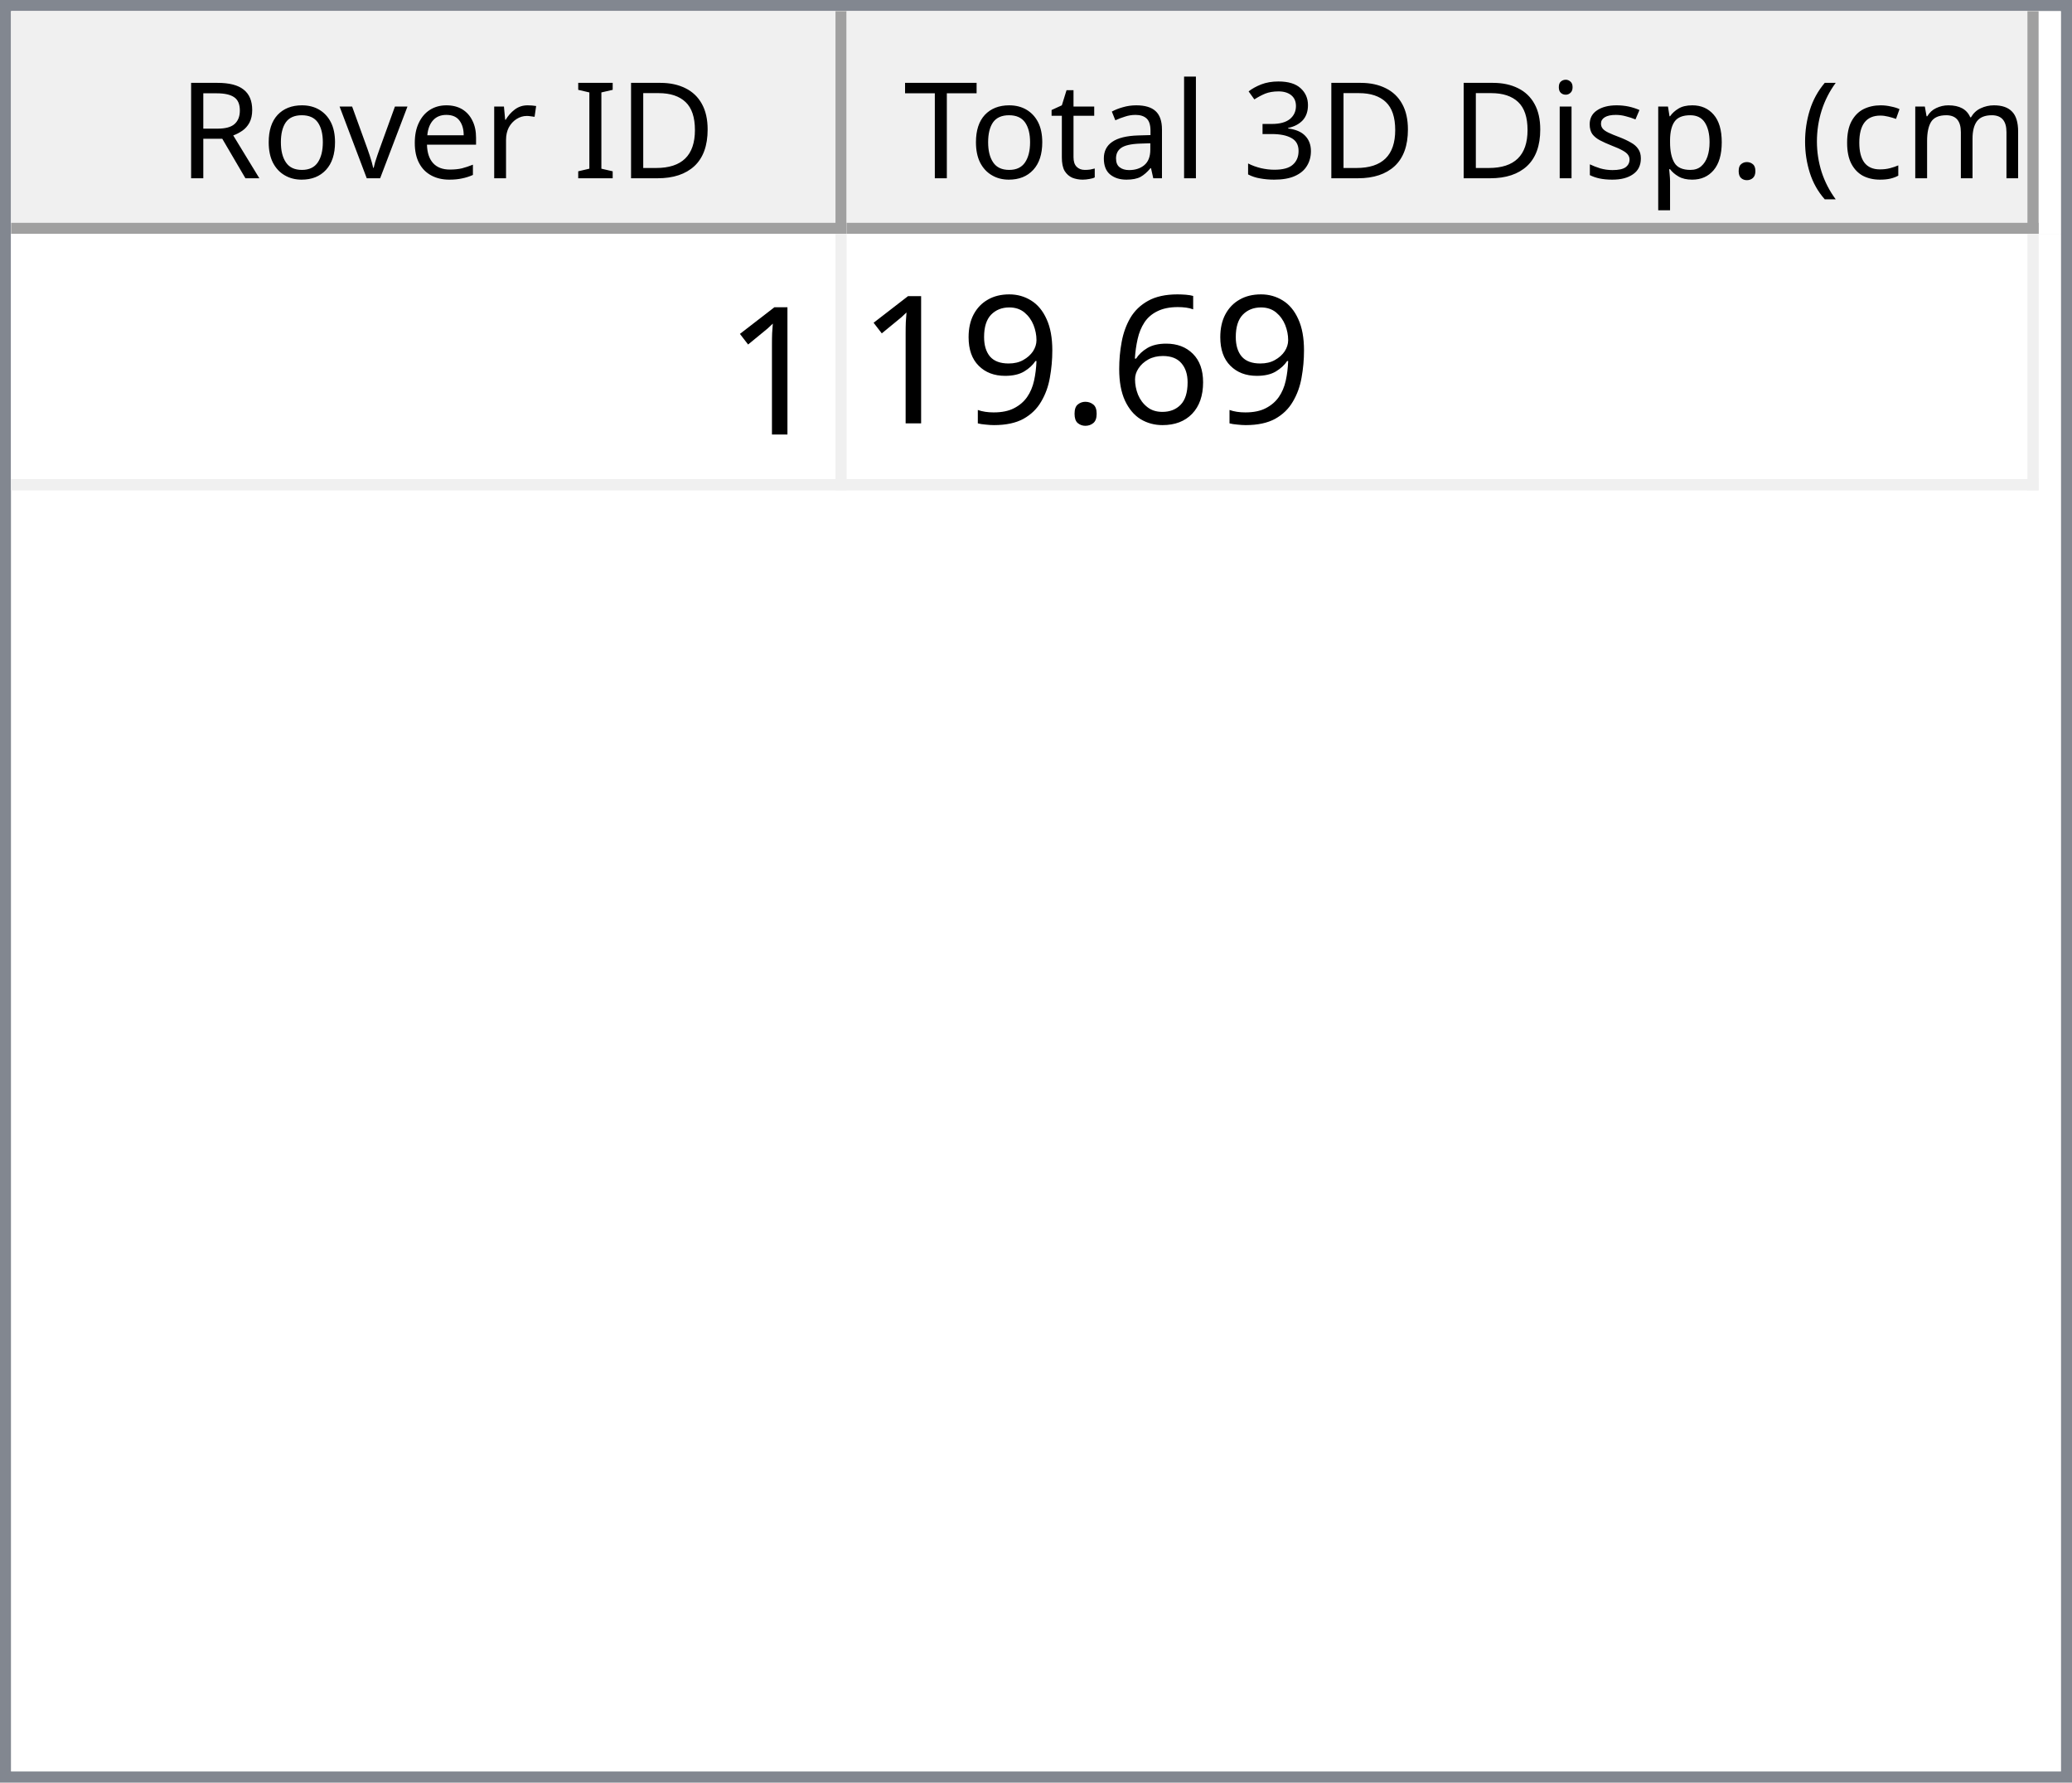
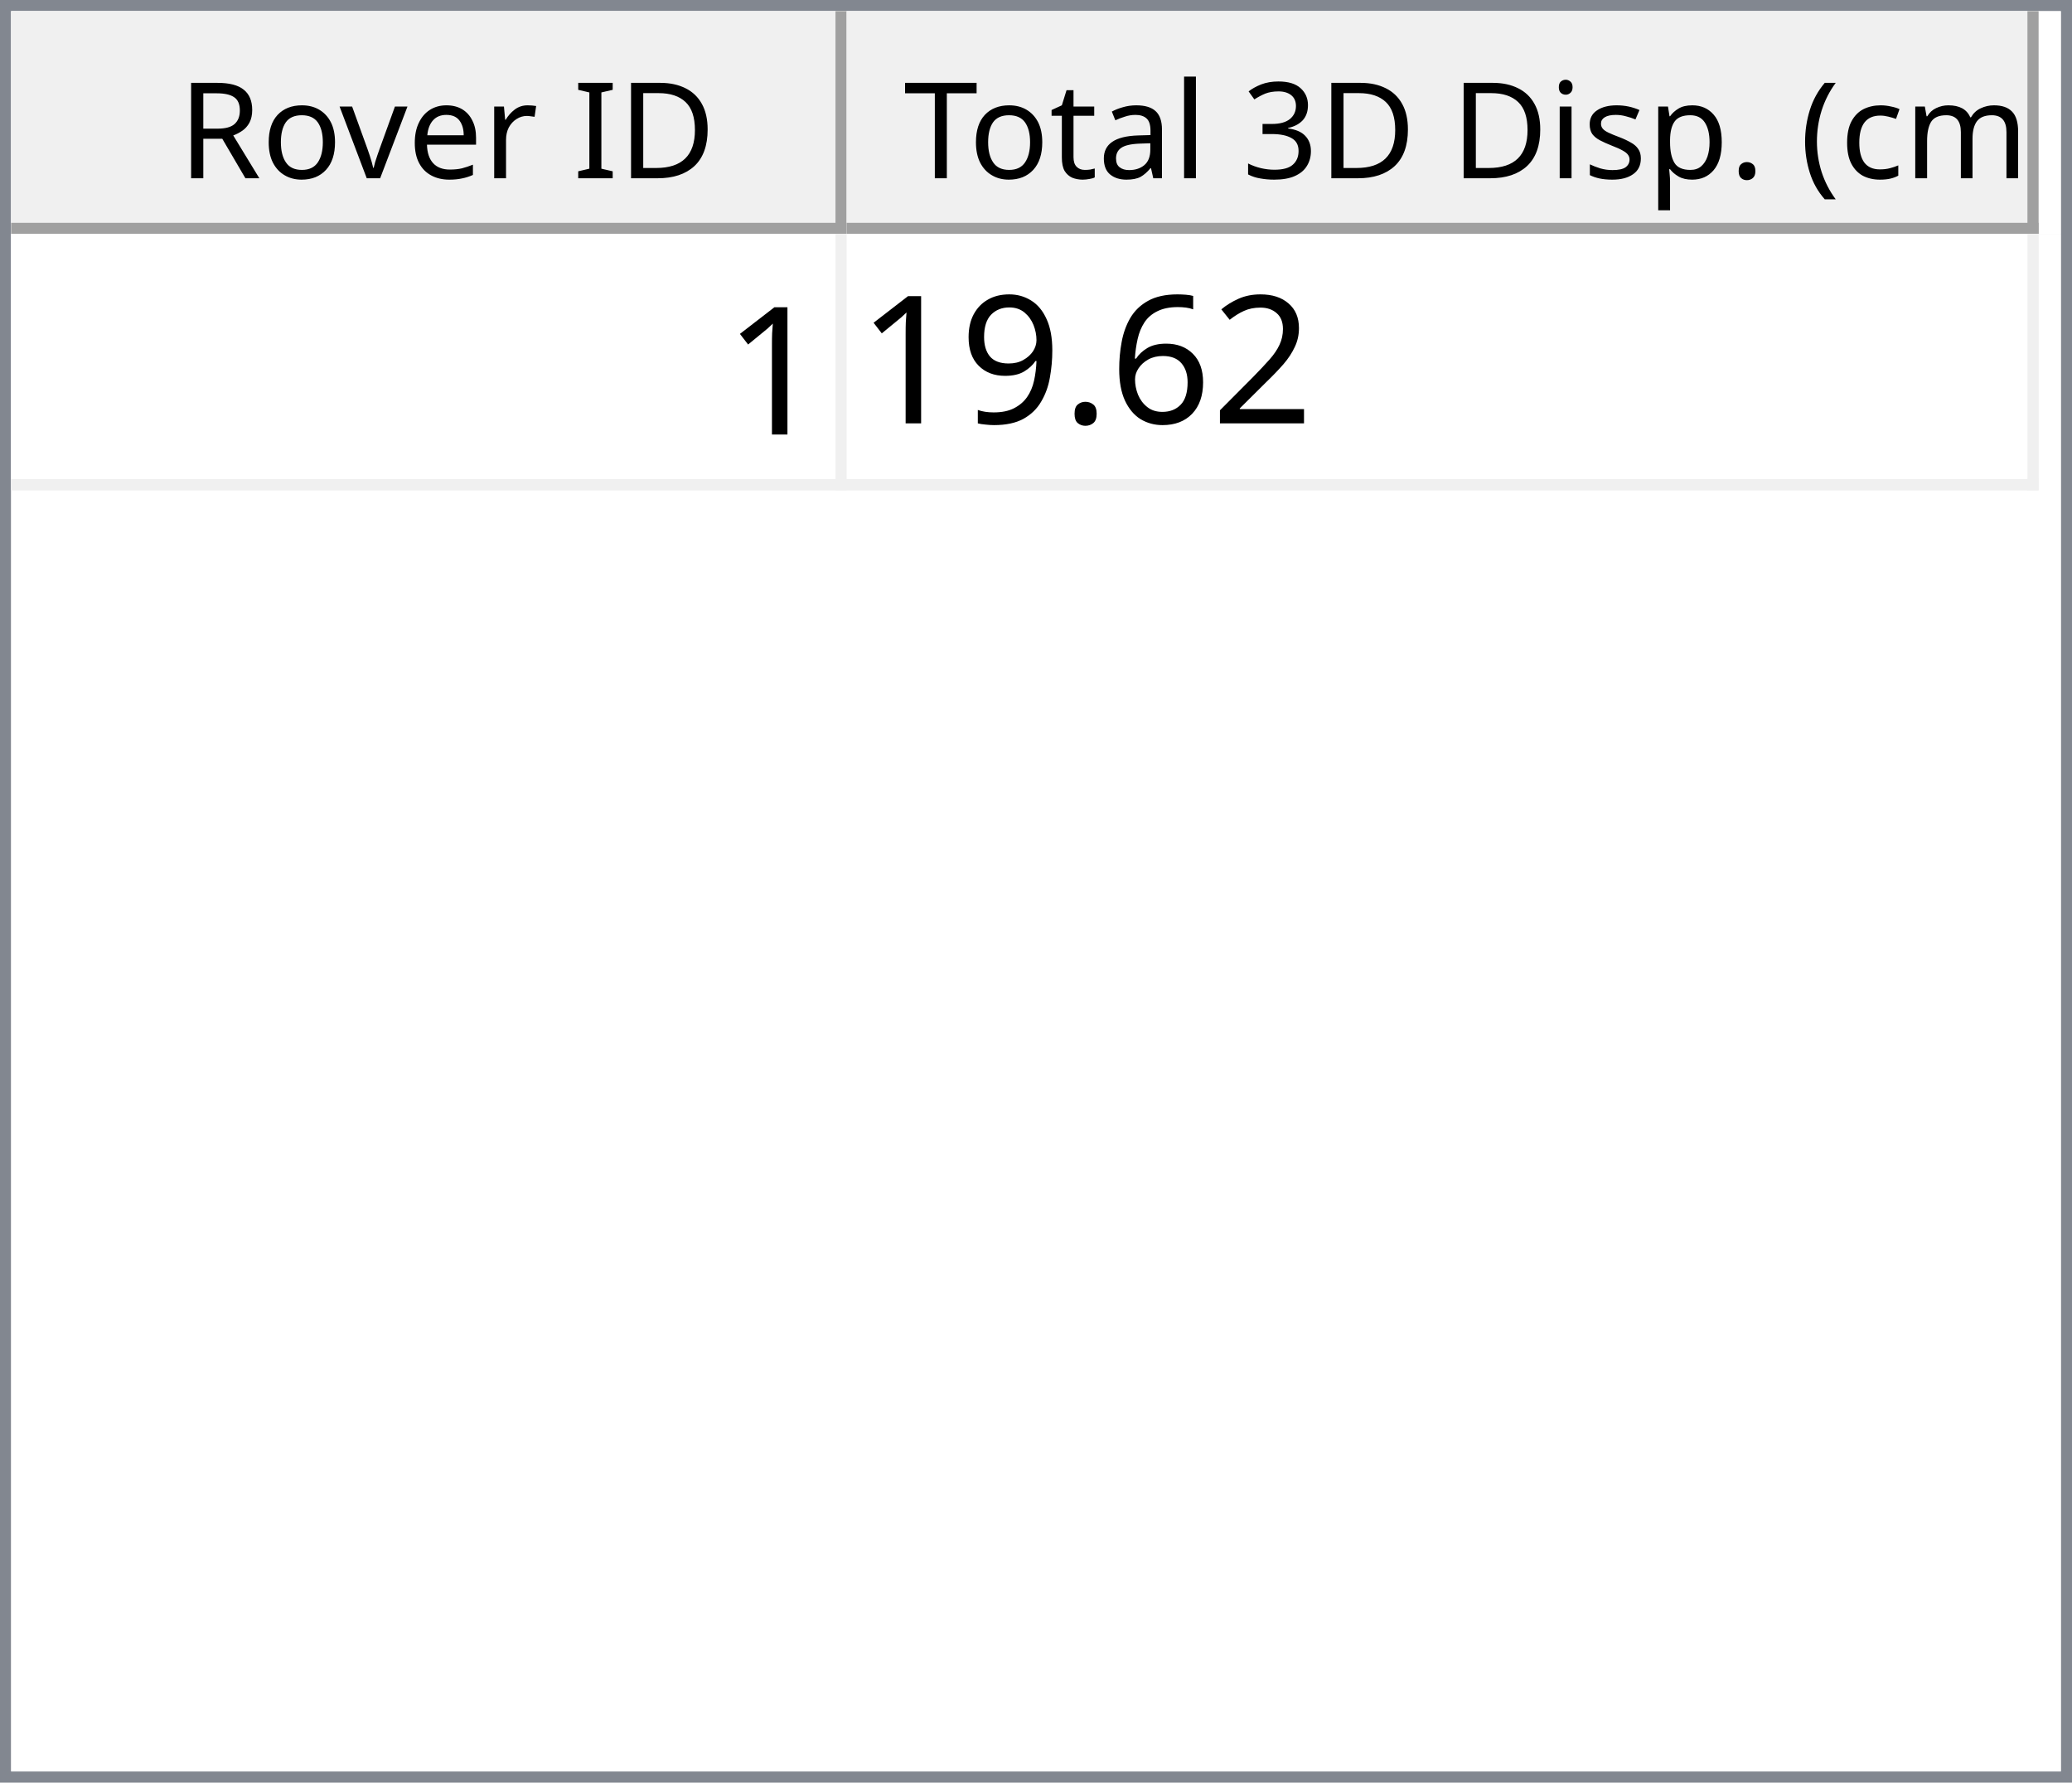
<svg xmlns="http://www.w3.org/2000/svg" style="fill-opacity:1; color-rendering:auto; color-interpolation:auto; text-rendering:auto; stroke:black; stroke-linecap:square; stroke-miterlimit:10; shape-rendering:auto; stroke-opacity:1; fill:black; stroke-dasharray:none; font-weight:normal; stroke-width:1; font-family:'Dialog'; font-style:normal; stroke-linejoin:miter; font-size:12px; stroke-dashoffset:0; image-rendering:auto;" width="186" height="160">
  <defs id="genericDefs" />
  <g>
    <defs id="defs1">
      <clipPath clipPathUnits="userSpaceOnUse" id="clipPath1">
        <path d="M0 0 L186 0 L186 160 L0 160 L0 0 Z" />
      </clipPath>
      <clipPath clipPathUnits="userSpaceOnUse" id="clipPath2">
        <path d="M0 0 L0 160 L186 160 L186 0 Z" />
      </clipPath>
      <clipPath clipPathUnits="userSpaceOnUse" id="clipPath3">
        <path d="M0 0 L0 20 L184 20 L184 0 Z" />
      </clipPath>
      <clipPath clipPathUnits="userSpaceOnUse" id="clipPath4">
        <path d="M0 0 L0 20 L75 20 L75 0 Z" />
      </clipPath>
      <clipPath clipPathUnits="userSpaceOnUse" id="clipPath5">
        <path d="M1 1 L1 19 L74 19 L74 1 Z" />
      </clipPath>
      <clipPath clipPathUnits="userSpaceOnUse" id="clipPath6">
        <path d="M0 0 L0 18 L73 18 L73 0 Z" />
      </clipPath>
      <clipPath clipPathUnits="userSpaceOnUse" id="clipPath7">
        <path d="M-0.5 -0.5 L-0.5 19.5 L74.5 19.5 L74.5 -0.5 Z" />
      </clipPath>
      <clipPath clipPathUnits="userSpaceOnUse" id="clipPath8">
        <path d="M0 0 L0 20 L107 20 L107 0 Z" />
      </clipPath>
      <clipPath clipPathUnits="userSpaceOnUse" id="clipPath9">
        <path d="M1 1 L1 19 L106 19 L106 1 Z" />
      </clipPath>
      <clipPath clipPathUnits="userSpaceOnUse" id="clipPath10">
        <path d="M0 0 L0 18 L105 18 L105 0 Z" />
      </clipPath>
      <clipPath clipPathUnits="userSpaceOnUse" id="clipPath11">
        <path d="M-0.5 -0.5 L-0.5 19.5 L106.5 19.5 L106.5 -0.5 Z" />
      </clipPath>
      <clipPath clipPathUnits="userSpaceOnUse" id="clipPath12">
        <path d="M0 0 L0 138 L184 138 L184 0 Z" />
      </clipPath>
      <clipPath clipPathUnits="userSpaceOnUse" id="clipPath13">
        <path d="M0 0 L0 23 L182 23 L182 0 Z" />
      </clipPath>
      <clipPath clipPathUnits="userSpaceOnUse" id="clipPath14">
        <path d="M-0.5 -0.5 L-0.5 22.5 L181.5 22.5 L181.5 -0.5 Z" />
      </clipPath>
      <clipPath clipPathUnits="userSpaceOnUse" id="clipPath15">
        <path d="M0 0 L0 22 L74 22 L74 0 Z" />
      </clipPath>
      <clipPath clipPathUnits="userSpaceOnUse" id="clipPath16">
        <path d="M0 0 L0 22 L106 22 L106 0 Z" />
      </clipPath>
      <font horiz-adv-x="64.551" id="font1">
        <font-face ascent="107.91" descent="25.098" units-per-em="100" style="font-style:normal; font-family:Segoe UI; font-weight:normal;" />
        <missing-glyph horiz-adv-x="64.551" d="M8.109 0 L8.109 68.266 L56.453 68.266 L56.453 0 L8.109 0 ZM15.328 7.234 L49.219 7.234 L49.219 61.031 L15.328 61.031 L15.328 7.234 Z" />
        <glyph unicode="D" horiz-adv-x="70.117" d="M9.188 0 L9.188 70.016 L28.516 70.016 Q65.531 70.016 65.531 35.891 Q65.531 19.672 55.25 9.836 Q44.969 0 27.734 0 L9.188 0 ZM17.391 62.594 L17.391 7.422 L27.828 7.422 Q41.609 7.422 49.273 14.797 Q56.938 22.172 56.938 35.688 Q56.938 62.594 28.328 62.594 L17.391 62.594 Z" />
        <glyph unicode="I" horiz-adv-x="26.611" d="M17.391 0 L9.188 0 L9.188 70.016 L17.391 70.016 L17.391 0 Z" />
        <glyph unicode=" " horiz-adv-x="27.393" d="" />
        <glyph unicode="r" horiz-adv-x="34.766" d="M34.188 41.891 Q32.078 43.5 28.125 43.5 Q23 43.5 19.555 38.672 Q16.109 33.844 16.109 25.484 L16.109 0 L8.109 0 L8.109 50 L16.109 50 L16.109 39.703 L16.312 39.703 Q18.016 44.969 21.531 47.922 Q25.047 50.875 29.391 50.875 Q32.516 50.875 34.188 50.203 L34.188 41.891 Z" />
        <glyph unicode="e" horiz-adv-x="52.295" d="M48.297 23 L12.984 23 Q13.188 14.656 17.484 10.109 Q21.781 5.562 29.297 5.562 Q37.75 5.562 44.828 11.141 L44.828 3.609 Q38.234 -1.172 27.391 -1.172 Q16.797 -1.172 10.742 5.641 Q4.688 12.453 4.688 24.812 Q4.688 36.469 11.305 43.82 Q17.922 51.172 27.734 51.172 Q37.547 51.172 42.922 44.828 Q48.297 38.484 48.297 27.203 L48.297 23 ZM40.094 29.781 Q40.047 36.719 36.75 40.578 Q33.453 44.438 27.594 44.438 Q21.922 44.438 17.969 40.383 Q14.016 36.328 13.094 29.781 L40.094 29.781 Z" />
        <glyph unicode="v" horiz-adv-x="47.9" d="M47.406 50 L27.484 0 L19.625 0 L0.688 50 L9.469 50 L22.172 13.672 Q23.578 9.672 23.922 6.688 L24.125 6.688 Q24.609 10.453 25.688 13.484 L38.969 50 L47.406 50 Z" />
        <glyph unicode="o" horiz-adv-x="58.594" d="M29 -1.172 Q17.922 -1.172 11.305 5.836 Q4.688 12.844 4.688 24.422 Q4.688 37.016 11.57 44.094 Q18.453 51.172 30.172 51.172 Q41.359 51.172 47.633 44.289 Q53.906 37.406 53.906 25.203 Q53.906 13.234 47.141 6.031 Q40.375 -1.172 29 -1.172 ZM29.594 44.438 Q21.875 44.438 17.383 39.188 Q12.891 33.938 12.891 24.703 Q12.891 15.828 17.43 10.695 Q21.969 5.562 29.594 5.562 Q37.359 5.562 41.531 10.594 Q45.703 15.625 45.703 24.906 Q45.703 34.281 41.531 39.359 Q37.359 44.438 29.594 44.438 Z" />
        <glyph unicode="R" horiz-adv-x="59.814" d="M59.375 0 L49.609 0 L37.891 19.625 Q36.281 22.359 34.766 24.289 Q33.25 26.219 31.664 27.438 Q30.078 28.656 28.25 29.219 Q26.422 29.781 24.125 29.781 L17.391 29.781 L17.391 0 L9.188 0 L9.188 70.016 L30.078 70.016 Q34.672 70.016 38.555 68.867 Q42.438 67.719 45.289 65.375 Q48.141 63.031 49.758 59.547 Q51.375 56.062 51.375 51.375 Q51.375 47.703 50.273 44.656 Q49.172 41.609 47.148 39.211 Q45.125 36.812 42.266 35.133 Q39.406 33.453 35.844 32.516 L35.844 32.328 Q37.594 31.547 38.891 30.547 Q40.188 29.547 41.359 28.18 Q42.531 26.812 43.68 25.078 Q44.828 23.344 46.234 21.047 L59.375 0 ZM17.391 62.594 L17.391 37.203 L28.516 37.203 Q31.594 37.203 34.203 38.133 Q36.812 39.062 38.719 40.797 Q40.625 42.531 41.703 45.047 Q42.781 47.562 42.781 50.688 Q42.781 56.297 39.141 59.445 Q35.5 62.594 28.609 62.594 L17.391 62.594 Z" />
        <glyph unicode=")" horiz-adv-x="30.176" d="M8.297 -15.922 L1.172 -15.922 Q16.406 2.344 16.406 26.812 Q16.406 51.469 1.078 70.016 L8.297 70.016 Q23.531 52.156 23.531 26.703 Q23.531 1.375 8.297 -15.922 Z" />
        <glyph unicode="m" horiz-adv-x="86.133" d="M79.109 0 L71.094 0 L71.094 28.719 Q71.094 37.016 68.531 40.727 Q65.969 44.438 59.906 44.438 Q54.781 44.438 51.195 39.75 Q47.609 35.062 47.609 28.516 L47.609 0 L39.594 0 L39.594 29.688 Q39.594 44.438 28.219 44.438 Q22.953 44.438 19.531 40.016 Q16.109 35.594 16.109 28.516 L16.109 0 L8.109 0 L8.109 50 L16.109 50 L16.109 42.094 L16.312 42.094 Q21.625 51.172 31.844 51.172 Q36.969 51.172 40.773 48.312 Q44.578 45.453 46 40.828 Q51.562 51.172 62.594 51.172 Q79.109 51.172 79.109 30.812 L79.109 0 Z" />
        <glyph unicode="c" horiz-adv-x="46.191" d="M42.188 2.297 Q36.422 -1.172 28.516 -1.172 Q17.828 -1.172 11.258 5.789 Q4.688 12.75 4.688 23.828 Q4.688 36.188 11.766 43.68 Q18.844 51.172 30.672 51.172 Q37.25 51.172 42.281 48.734 L42.281 40.531 Q36.719 44.438 30.375 44.438 Q22.703 44.438 17.797 38.945 Q12.891 33.453 12.891 24.516 Q12.891 15.719 17.508 10.641 Q22.125 5.562 29.891 5.562 Q36.422 5.562 42.188 9.906 L42.188 2.297 Z" />
        <glyph unicode="(" horiz-adv-x="30.176" d="M29.109 -15.922 L21.969 -15.922 Q6.844 1.375 6.844 26.703 Q6.844 52.156 21.969 70.016 L29.203 70.016 Q13.875 51.469 13.875 26.812 Q13.875 2.344 29.109 -15.922 Z" />
        <glyph unicode="." horiz-adv-x="21.68" d="M10.891 -1.078 Q8.641 -1.078 7.055 0.539 Q5.469 2.156 5.469 4.391 Q5.469 6.641 7.055 8.273 Q8.641 9.906 10.891 9.906 Q13.188 9.906 14.797 8.273 Q16.406 6.641 16.406 4.391 Q16.406 2.156 14.797 0.539 Q13.188 -1.078 10.891 -1.078 Z" />
        <glyph unicode="p" horiz-adv-x="58.789" d="M16.312 7.234 L16.109 7.234 L16.109 -23 L8.109 -23 L8.109 50 L16.109 50 L16.109 41.219 L16.312 41.219 Q22.219 51.172 33.594 51.172 Q43.266 51.172 48.688 44.461 Q54.109 37.75 54.109 26.469 Q54.109 13.922 48 6.375 Q41.891 -1.172 31.297 -1.172 Q21.578 -1.172 16.312 7.234 ZM16.109 27.391 L16.109 20.406 Q16.109 14.203 20.141 9.883 Q24.172 5.562 30.375 5.562 Q37.641 5.562 41.773 11.133 Q45.906 16.703 45.906 26.609 Q45.906 34.969 42.047 39.703 Q38.188 44.438 31.594 44.438 Q24.609 44.438 20.359 39.578 Q16.109 34.719 16.109 27.391 Z" />
        <glyph unicode="s" horiz-adv-x="42.432" d="M5.078 1.812 L5.078 10.406 Q11.625 5.562 19.484 5.562 Q30.031 5.562 30.031 12.594 Q30.031 14.594 29.125 15.992 Q28.219 17.391 26.68 18.461 Q25.141 19.531 23.07 20.383 Q21 21.234 18.609 22.172 Q15.281 23.484 12.766 24.828 Q10.25 26.172 8.57 27.859 Q6.891 29.547 6.031 31.695 Q5.172 33.844 5.172 36.719 Q5.172 40.234 6.789 42.945 Q8.406 45.656 11.086 47.484 Q13.766 49.312 17.211 50.242 Q20.656 51.172 24.312 51.172 Q30.812 51.172 35.938 48.922 L35.938 40.828 Q30.422 44.438 23.25 44.438 Q21 44.438 19.195 43.922 Q17.391 43.406 16.094 42.477 Q14.797 41.547 14.086 40.258 Q13.375 38.969 13.375 37.406 Q13.375 35.453 14.086 34.133 Q14.797 32.812 16.164 31.789 Q17.531 30.766 19.484 29.938 Q21.438 29.109 23.922 28.125 Q27.25 26.859 29.883 25.516 Q32.516 24.172 34.375 22.484 Q36.234 20.797 37.234 18.602 Q38.234 16.406 38.234 13.375 Q38.234 9.672 36.602 6.938 Q34.969 4.203 32.234 2.398 Q29.5 0.594 25.93 -0.289 Q22.359 -1.172 18.453 -1.172 Q10.75 -1.172 5.078 1.812 Z" />
        <glyph unicode="i" horiz-adv-x="24.219" d="M12.203 62.703 Q10.062 62.703 8.547 64.164 Q7.031 65.625 7.031 67.875 Q7.031 70.125 8.547 71.609 Q10.062 73.094 12.203 73.094 Q14.406 73.094 15.945 71.609 Q17.484 70.125 17.484 67.875 Q17.484 65.719 15.945 64.211 Q14.406 62.703 12.203 62.703 ZM16.109 0 L8.109 0 L8.109 50 L16.109 50 L16.109 0 Z" />
        <glyph unicode="3" horiz-adv-x="53.906" d="M46.531 19.828 Q46.531 15.094 44.75 11.211 Q42.969 7.328 39.719 4.57 Q36.469 1.812 31.93 0.297 Q27.391 -1.219 21.922 -1.219 Q11.922 -1.219 6 2.594 L6 11.188 Q13.094 5.609 22.219 5.609 Q25.875 5.609 28.828 6.539 Q31.781 7.469 33.906 9.227 Q36.031 10.984 37.18 13.477 Q38.328 15.969 38.328 19.094 Q38.328 32.812 18.797 32.812 L12.984 32.812 L12.984 39.594 L18.5 39.594 Q35.797 39.594 35.797 52.484 Q35.797 64.406 22.609 64.406 Q15.188 64.406 8.688 59.422 L8.688 67.188 Q15.375 71.188 24.609 71.188 Q29 71.188 32.57 69.969 Q36.141 68.75 38.68 66.555 Q41.219 64.359 42.609 61.281 Q44 58.203 44 54.5 Q44 40.672 30.031 36.719 L30.031 36.531 Q33.594 36.141 36.625 34.797 Q39.656 33.453 41.852 31.305 Q44.047 29.156 45.289 26.25 Q46.531 23.344 46.531 19.828 Z" />
        <glyph unicode="l" horiz-adv-x="24.219" d="M16.109 0 L8.109 0 L8.109 74.031 L16.109 74.031 L16.109 0 Z" />
        <glyph unicode="a" horiz-adv-x="50.879" d="M43.891 0 L35.891 0 L35.891 7.812 L35.688 7.812 Q30.469 -1.172 20.312 -1.172 Q12.844 -1.172 8.617 2.781 Q4.391 6.734 4.391 13.281 Q4.391 27.297 20.906 29.594 L35.891 31.688 Q35.891 44.438 25.594 44.438 Q16.547 44.438 9.281 38.281 L9.281 46.484 Q16.656 51.172 26.266 51.172 Q43.891 51.172 43.891 32.516 L43.891 0 ZM35.891 25.297 L23.828 23.641 Q18.266 22.859 15.43 20.875 Q12.594 18.891 12.594 13.875 Q12.594 10.203 15.211 7.883 Q17.828 5.562 22.172 5.562 Q28.125 5.562 32.008 9.742 Q35.891 13.922 35.891 20.312 L35.891 25.297 Z" />
        <glyph unicode="t" horiz-adv-x="33.887" d="M31.297 0.484 Q28.469 -1.078 23.828 -1.078 Q10.688 -1.078 10.688 13.578 L10.688 43.172 L2.094 43.172 L2.094 50 L10.688 50 L10.688 62.203 L18.703 64.797 L18.703 50 L31.297 50 L31.297 43.172 L18.703 43.172 L18.703 14.984 Q18.703 9.969 20.414 7.82 Q22.125 5.672 26.078 5.672 Q29.109 5.672 31.297 7.328 L31.297 0.484 Z" />
        <glyph unicode="T" horiz-adv-x="52.393" d="M50.594 62.594 L30.375 62.594 L30.375 0 L22.172 0 L22.172 62.594 L2 62.594 L2 70.016 L50.594 70.016 L50.594 62.594 Z" />
      </font>
      <font horiz-adv-x="75.0" id="font2">
        <font-face ascent="100.537" descent="21.973" units-per-em="100" style="font-style:normal; font-family:sans-serif; font-weight:normal;" />
        <missing-glyph horiz-adv-x="75.0" d="M12.5 0 L12.5 62.5 L62.5 62.5 L62.5 0 L12.5 0 ZM14.062 1.562 L60.938 1.562 L60.938 60.938 L14.062 60.938 L14.062 1.562 Z" />
        <glyph unicode="1" horiz-adv-x="55.615" d="M37.25 0 L28.469 0 L28.469 56 Q25.297 52.984 20.141 49.953 Q14.984 46.922 10.891 45.406 L10.891 53.906 Q18.266 57.375 23.781 62.305 Q29.297 67.234 31.594 71.875 L37.25 71.875 L37.25 0 Z" />
+         <glyph unicode="2" horiz-adv-x="55.615" d="M50.344 8.453 L50.344 0 L3.031 0 Q2.938 3.172 4.047 6.109 Q5.859 10.938 9.836 15.625 Q13.812 20.312 21.344 26.469 Q33.016 36.031 37.117 41.625 Q41.219 47.219 41.219 52.203 Q41.219 57.422 37.477 61.008 Q33.734 64.594 27.734 64.594 Q21.391 64.594 17.578 60.789 Q13.766 56.984 13.719 50.25 L4.688 51.172 Q5.609 61.281 11.664 66.578 Q17.719 71.875 27.938 71.875 Q38.234 71.875 44.242 66.164 Q50.25 60.453 50.25 52 Q50.25 47.703 48.492 43.555 Q46.734 39.406 42.656 34.812 Q38.578 30.219 29.109 22.219 Q21.188 15.578 18.945 13.211 Q16.703 10.844 15.234 8.453 L50.344 8.453 Z" />
        <glyph unicode="6" horiz-adv-x="55.615" d="M49.75 54.047 L41.016 53.375 Q39.844 58.547 37.703 60.891 Q34.125 64.656 28.906 64.656 Q24.703 64.656 21.531 62.312 Q17.391 59.281 14.992 53.469 Q12.594 47.656 12.5 36.922 Q15.672 41.75 20.266 44.094 Q24.859 46.438 29.891 46.438 Q38.672 46.438 44.852 39.969 Q51.031 33.5 51.031 23.25 Q51.031 16.5 48.125 10.719 Q45.219 4.938 40.141 1.859 Q35.062 -1.219 28.609 -1.219 Q17.625 -1.219 10.695 6.859 Q3.766 14.938 3.766 33.5 Q3.766 54.25 11.422 63.672 Q18.109 71.875 29.438 71.875 Q37.891 71.875 43.289 67.141 Q48.688 62.406 49.75 54.047 ZM13.875 23.188 Q13.875 18.656 15.797 14.508 Q17.719 10.359 21.188 8.18 Q24.656 6 28.469 6 Q34.031 6 38.039 10.492 Q42.047 14.984 42.047 22.703 Q42.047 30.125 38.086 34.398 Q34.125 38.672 28.125 38.672 Q22.172 38.672 18.023 34.398 Q13.875 30.125 13.875 23.188 Z" />
        <glyph unicode="." horiz-adv-x="27.783" d="M9.078 0 L9.078 10.016 L19.094 10.016 L19.094 0 L9.078 0 Z" />
        <glyph unicode="9" horiz-adv-x="55.615" d="M5.469 16.547 L13.922 17.328 Q14.984 11.375 18.016 8.688 Q21.047 6 25.781 6 Q29.828 6 32.883 7.859 Q35.938 9.719 37.891 12.82 Q39.844 15.922 41.164 21.195 Q42.484 26.469 42.484 31.938 Q42.484 32.516 42.438 33.688 Q39.797 29.5 35.234 26.883 Q30.672 24.266 25.344 24.266 Q16.453 24.266 10.305 30.711 Q4.156 37.156 4.156 47.703 Q4.156 58.594 10.578 65.234 Q17 71.875 26.656 71.875 Q33.641 71.875 39.43 68.117 Q45.219 64.359 48.219 57.398 Q51.219 50.438 51.219 37.25 Q51.219 23.531 48.242 15.406 Q45.266 7.281 39.383 3.031 Q33.5 -1.219 25.594 -1.219 Q17.188 -1.219 11.867 3.445 Q6.547 8.109 5.469 16.547 ZM41.453 48.141 Q41.453 55.719 37.43 60.156 Q33.406 64.594 27.734 64.594 Q21.875 64.594 17.531 59.812 Q13.188 55.031 13.188 47.406 Q13.188 40.578 17.312 36.305 Q21.438 32.031 27.484 32.031 Q33.594 32.031 37.523 36.305 Q41.453 40.578 41.453 48.141 Z" />
      </font>
    </defs>
    <g style="fill:white; stroke:white;">
      <rect x="0" y="0" width="186" style="clip-path:url(#clipPath1); stroke:none;" height="160" />
    </g>
    <g style="fill:white; text-rendering:optimizeSpeed; color-rendering:optimizeSpeed; image-rendering:optimizeSpeed; shape-rendering:crispEdges; stroke:white; color-interpolation:sRGB;">
      <rect x="0" width="186" height="160" y="0" style="stroke:none;" />
      <path style="stroke:none;" d="M0 160 L186 160 L186 0 L0 0 Z" />
    </g>
    <g style="fill:rgb(240,240,240); font-family:'Segoe UI'; stroke:rgb(240,240,240);">
      <rect x="0" y="0" width="186" style="clip-path:url(#clipPath2); stroke:none;" height="160" />
    </g>
    <g style="fill:rgb(130,135,144); font-family:'Segoe UI'; stroke:rgb(130,135,144);">
      <path d="M0 0 L186 0 L186 160 L0 160 L0 0 ZM1 1 L185 1 L185 159 L1 159 L1 1 Z" style="fill-rule:evenodd; clip-path:url(#clipPath2); stroke:none;" />
    </g>
    <g style="fill:white; font-family:'Segoe UI'; stroke:white;" transform="translate(1,1)">
      <rect x="0" y="0" width="184" style="clip-path:url(#clipPath3); stroke:none;" height="20" />
    </g>
    <g style="fill:rgb(240,240,240); font-family:'Segoe UI'; stroke:rgb(240,240,240);" transform="translate(1,1)">
      <rect x="0" y="0" width="75" style="clip-path:url(#clipPath4); stroke:none;" height="20" />
    </g>
    <g style="font-family:'Segoe UI';" transform="translate(2,2)">
      <text x="14" xml:space="preserve" y="14" style="clip-path:url(#clipPath6); stroke:none;">Rover ID</text>
    </g>
    <g style="fill:rgb(160,160,160); font-family:'Segoe UI'; stroke:rgb(160,160,160); stroke-linejoin:bevel;" transform="translate(1.5,1.5)">
      <line x1="74" x2="74" y1="0" style="fill:none; clip-path:url(#clipPath7);" y2="19" />
    </g>
    <g style="fill:rgb(160,160,160); font-family:'Segoe UI'; stroke:rgb(160,160,160); stroke-linejoin:bevel;" transform="matrix(1,0,0,1,1,1) translate(0.5,0.5)">
      <line x1="0" x2="74" y1="19" style="fill:none; clip-path:url(#clipPath7);" y2="19" />
    </g>
    <g style="fill:rgb(240,240,240); font-family:'Segoe UI'; stroke:rgb(240,240,240);" transform="translate(76,1)">
      <rect x="0" y="0" width="107" style="clip-path:url(#clipPath8); stroke:none;" height="20" />
    </g>
    <g style="font-family:'Segoe UI';" transform="translate(77,2)">
      <text x="1" xml:space="preserve" y="14" style="clip-path:url(#clipPath10); stroke:none;"> Total 3D Disp. (cm)</text>
    </g>
    <g style="fill:rgb(160,160,160); font-family:'Segoe UI'; stroke:rgb(160,160,160); stroke-linejoin:bevel;" transform="translate(76.5,1.5)">
      <line x1="106" x2="106" y1="0" style="fill:none; clip-path:url(#clipPath11);" y2="19" />
    </g>
    <g style="fill:rgb(160,160,160); font-family:'Segoe UI'; stroke:rgb(160,160,160); stroke-linejoin:bevel;" transform="matrix(1,0,0,1,76,1) translate(0.5,0.5)">
      <line x1="0" x2="106" y1="19" style="fill:none; clip-path:url(#clipPath11);" y2="19" />
    </g>
    <g style="fill:white; font-family:'Segoe UI'; stroke:white;" transform="translate(1,21)">
      <rect x="0" y="0" width="184" style="clip-path:url(#clipPath12); stroke:none;" height="138" />
    </g>
    <g style="fill:rgb(240,240,240); font-size:16px; font-family:sans-serif; stroke:rgb(240,240,240);" transform="translate(1,21)">
      <rect x="0" y="0" width="182" style="clip-path:url(#clipPath13); stroke:none;" height="23" />
      <line transform="translate(0.5,0.5)" x1="0" x2="181" y1="22" style="clip-path:url(#clipPath14); fill:none; stroke-linejoin:bevel;" y2="22" />
    </g>
    <g transform="matrix(1,0,0,1,1,21) translate(0.5,0.5)" style="fill:rgb(240,240,240); font-size:16px; font-family:sans-serif; stroke:rgb(240,240,240); stroke-linejoin:bevel;">
      <line x1="74" x2="74" y1="0" style="fill:none; clip-path:url(#clipPath14);" y2="22" />
    </g>
    <g transform="matrix(1,0,0,1,1,21) translate(0.5,0.5)" style="fill:rgb(240,240,240); font-size:16px; font-family:sans-serif; stroke:rgb(240,240,240); stroke-linejoin:bevel;">
      <line x1="181" x2="181" y1="0" style="fill:none; clip-path:url(#clipPath14);" y2="22" />
    </g>
    <g style="fill:white; font-size:16px; font-family:sans-serif; stroke:white;" transform="matrix(1,0,0,1,1,21)">
      <rect x="0" y="0" width="74" style="clip-path:url(#clipPath15); stroke:none;" height="22" />
      <text x="64" y="18" style="fill:black; clip-path:url(#clipPath15); stroke:none;" xml:space="preserve">1</text>
    </g>
    <g style="fill:white; font-size:16px; font-family:sans-serif; stroke:white;" transform="matrix(1,0,0,1,1,21) translate(75,0)">
      <rect x="0" y="0" width="106" style="clip-path:url(#clipPath16); stroke:none;" height="22" />
-       <text x="1" y="17" style="fill:black; clip-path:url(#clipPath16); stroke:none;" xml:space="preserve">19.69</text>
+       <text x="1" y="17" style="fill:black; clip-path:url(#clipPath16); stroke:none;" xml:space="preserve">19.62</text>
    </g>
  </g>
</svg>
